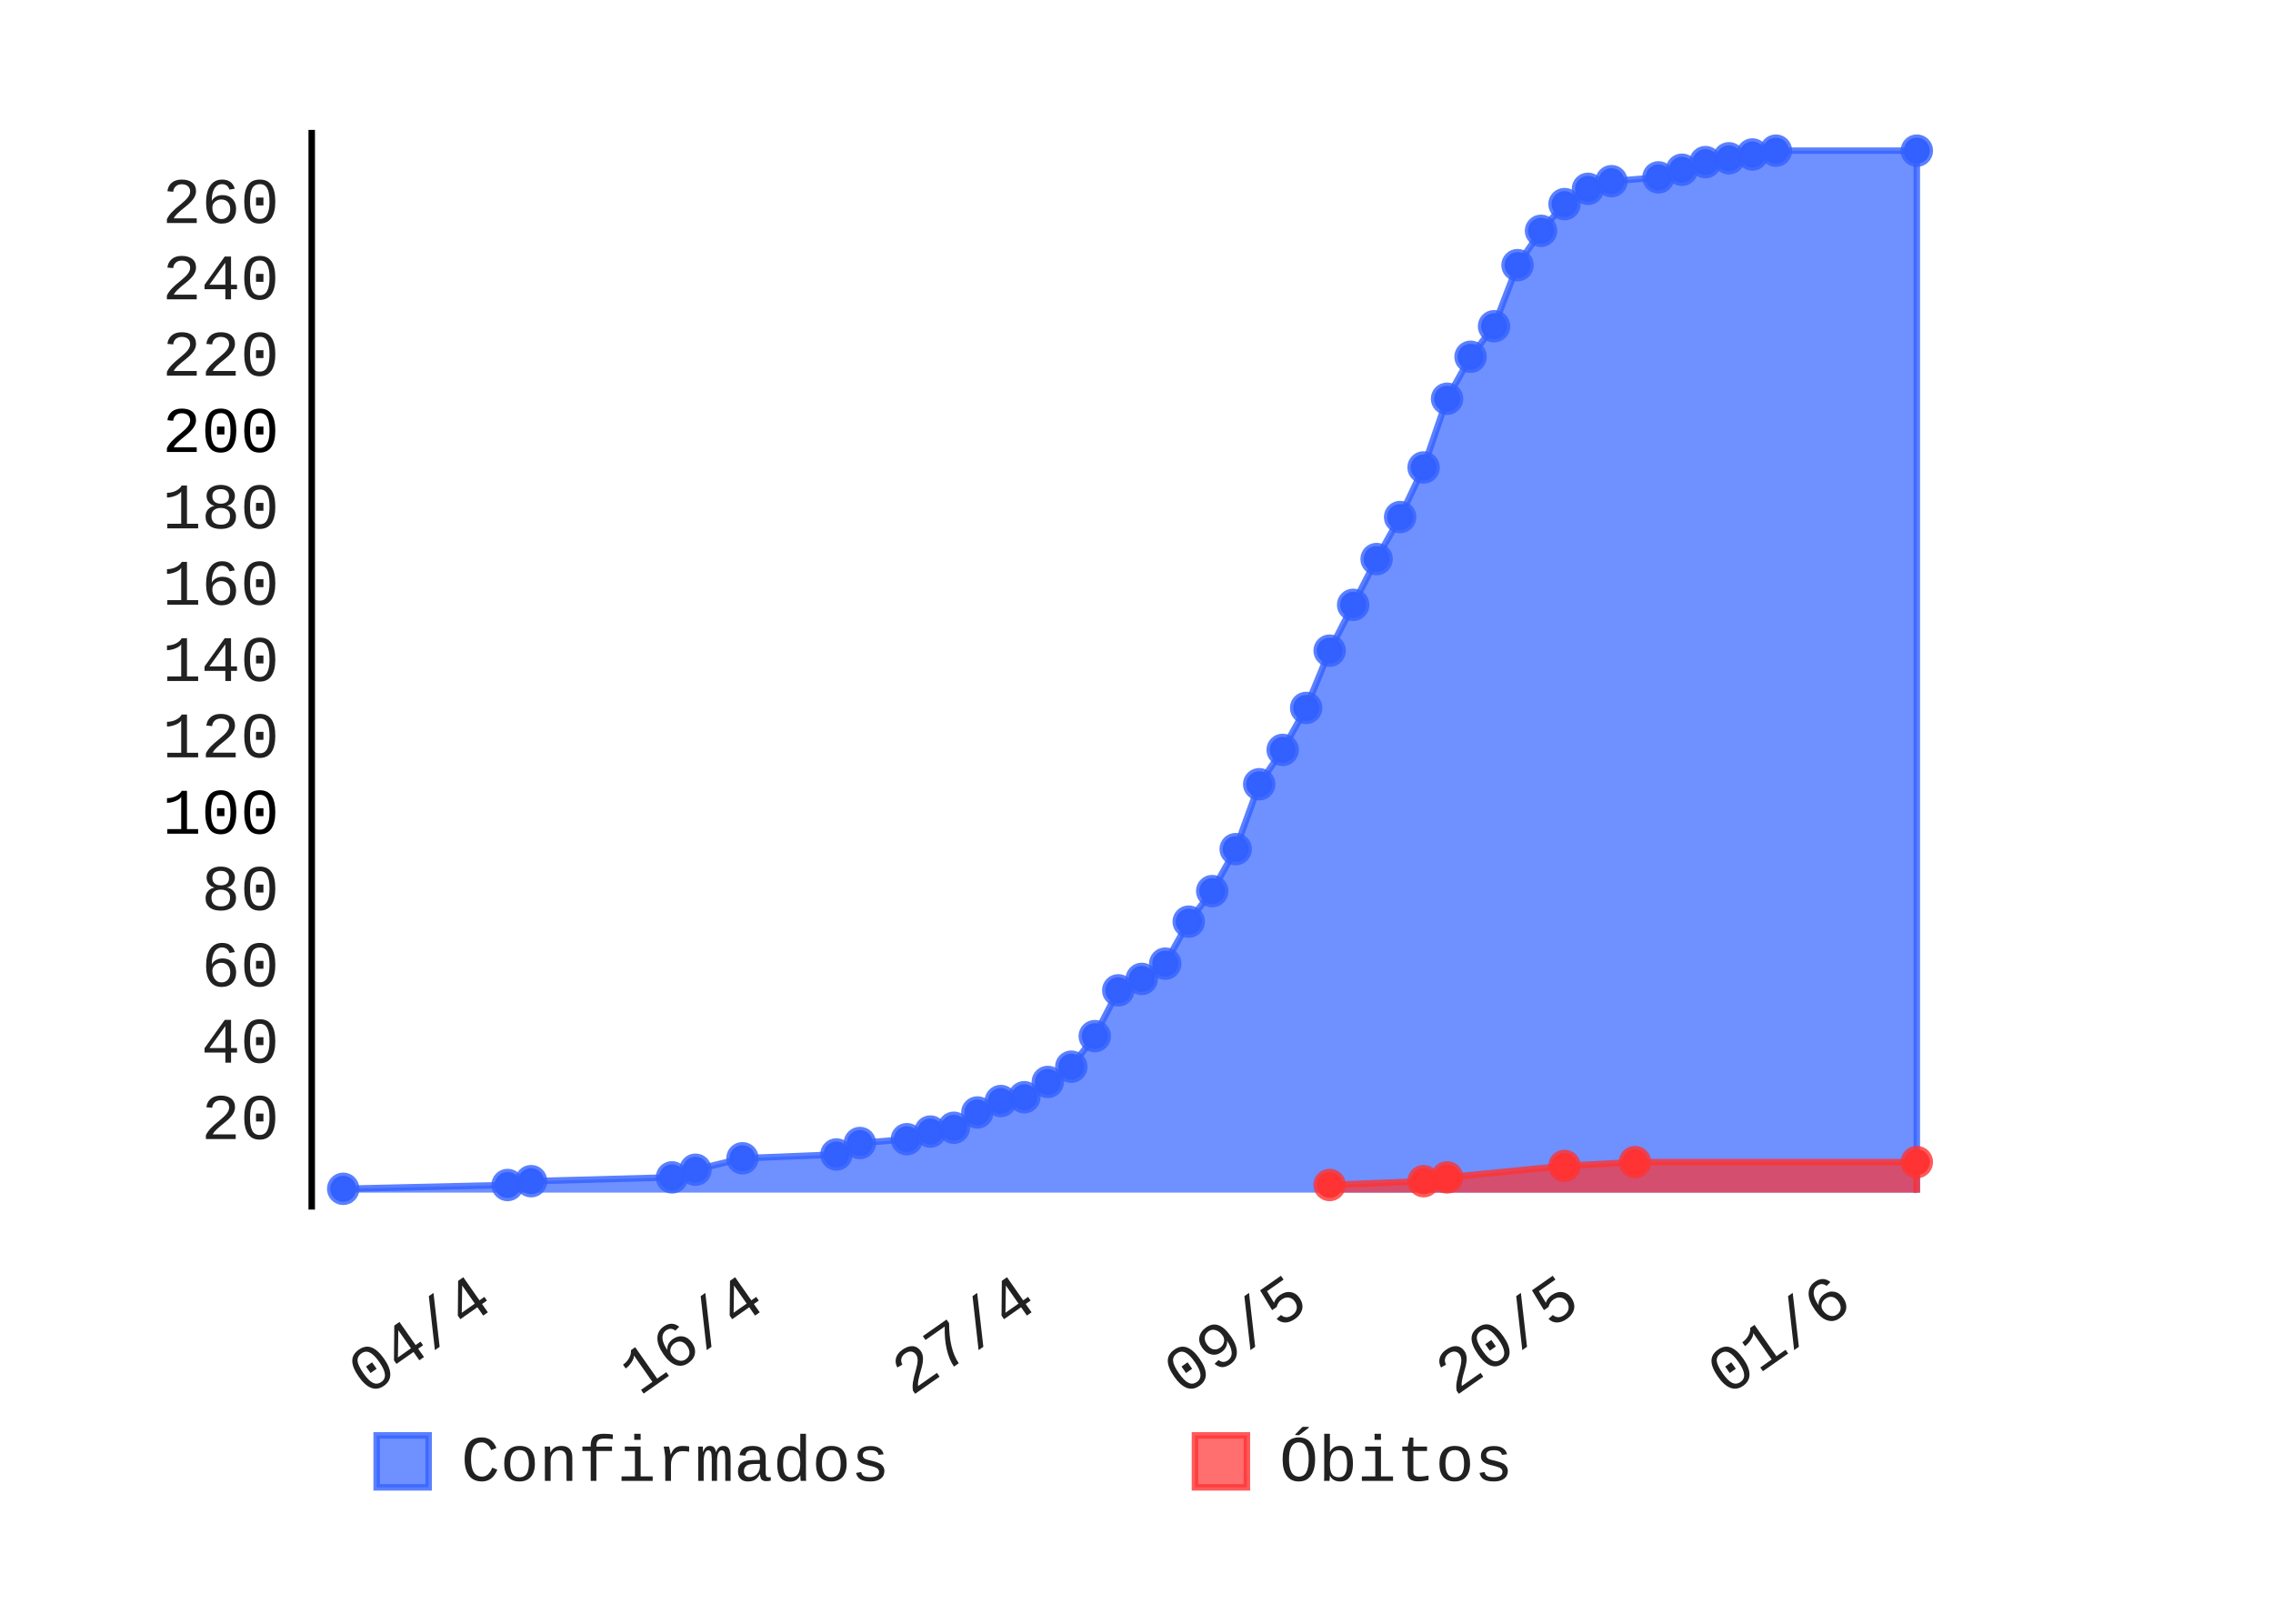
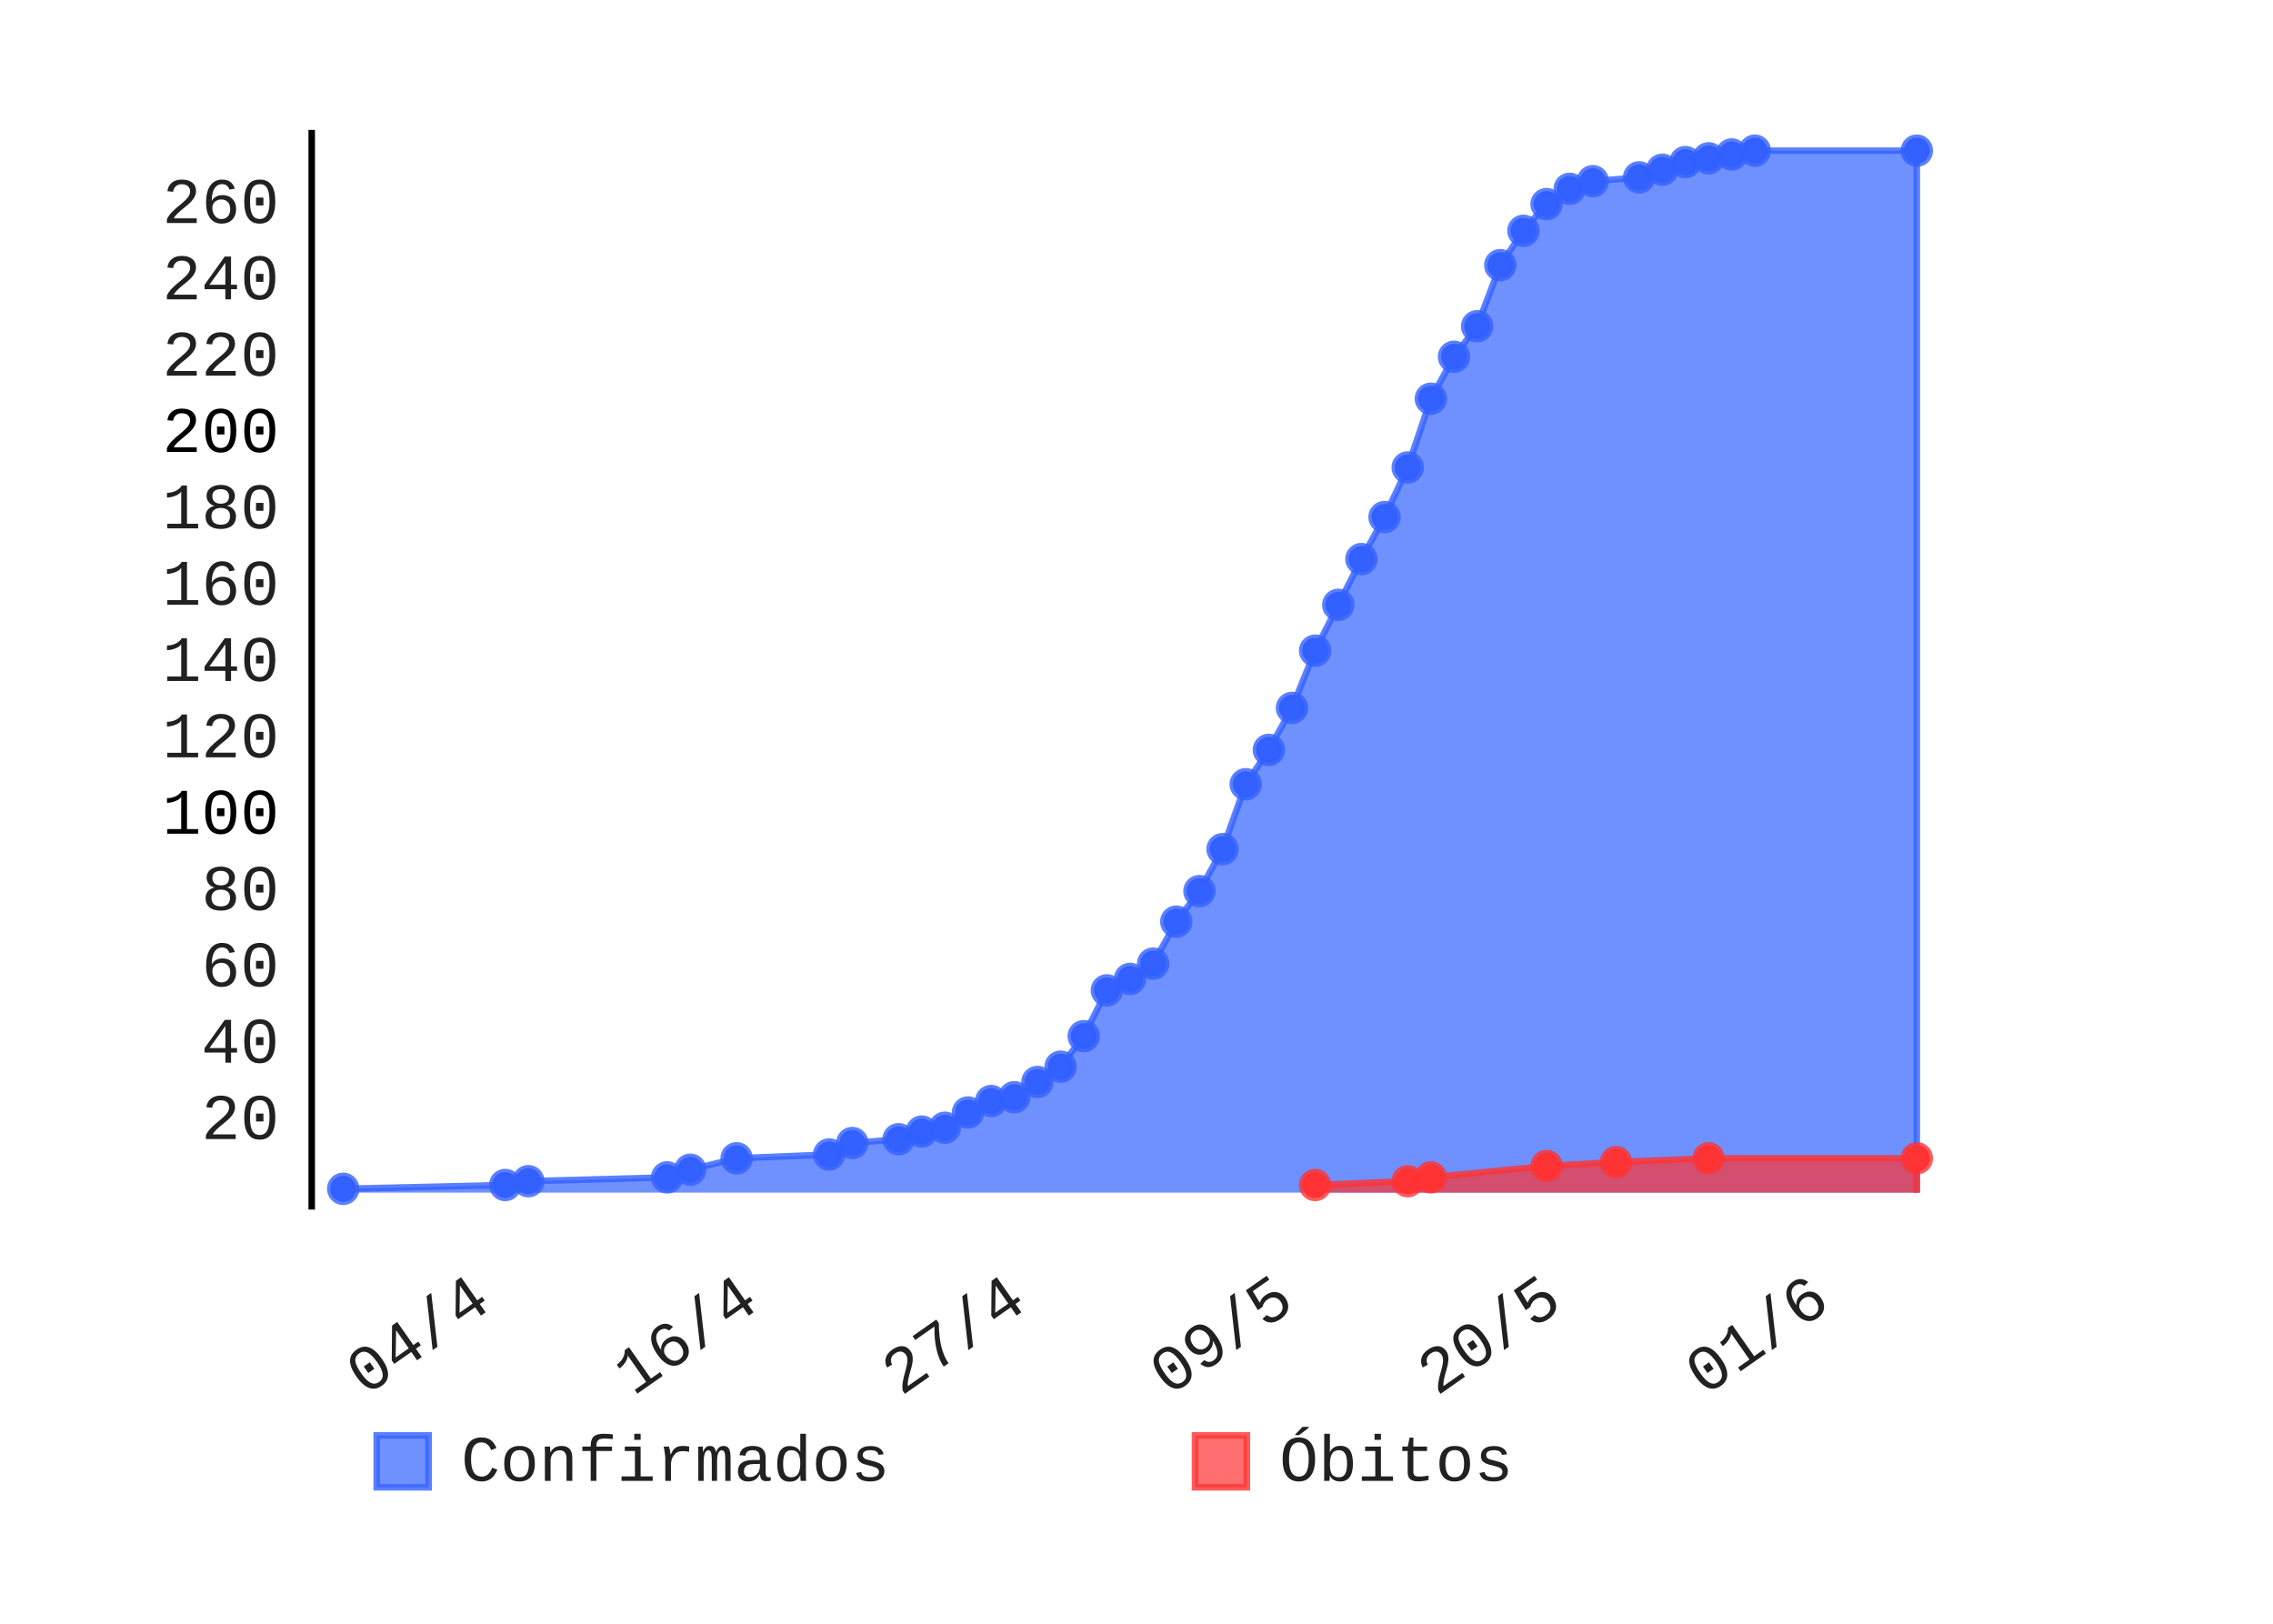
- <svg xmlns="http://www.w3.org/2000/svg" class="pygal-chart" height="250" id="chart-b1550296-c2fa-4545-aa51-1d33e940a2fe" viewBox="0 0 350 250" width="350">
+ <svg xmlns="http://www.w3.org/2000/svg" class="pygal-chart" height="250" id="chart-378e0bf4-0500-4e8b-9b63-69d2a71eb9f8" viewBox="0 0 350 250" width="350">
  <defs>
-     <style type="text/css">#chart-b1550296-c2fa-4545-aa51-1d33e940a2fe{-webkit-user-select:none;-webkit-font-smoothing:antialiased;font-family:Consolas,"Liberation Mono",Menlo,Courier,monospace}#chart-b1550296-c2fa-4545-aa51-1d33e940a2fe .title{font-family:Consolas,"Liberation Mono",Menlo,Courier,monospace;font-size:8px}#chart-b1550296-c2fa-4545-aa51-1d33e940a2fe .legends .legend text{font-family:Consolas,"Liberation Mono",Menlo,Courier,monospace;font-size:10px}#chart-b1550296-c2fa-4545-aa51-1d33e940a2fe .axis text{font-family:Consolas,"Liberation Mono",Menlo,Courier,monospace;font-size:10px}#chart-b1550296-c2fa-4545-aa51-1d33e940a2fe .axis text.major{font-family:Consolas,"Liberation Mono",Menlo,Courier,monospace;font-size:10px}#chart-b1550296-c2fa-4545-aa51-1d33e940a2fe .text-overlay text.value{font-family:Consolas,"Liberation Mono",Menlo,Courier,monospace;font-size:16px}#chart-b1550296-c2fa-4545-aa51-1d33e940a2fe .text-overlay text.label{font-family:Consolas,"Liberation Mono",Menlo,Courier,monospace;font-size:10px}#chart-b1550296-c2fa-4545-aa51-1d33e940a2fe .tooltip{font-family:Consolas,"Liberation Mono",Menlo,Courier,monospace;font-size:12px}#chart-b1550296-c2fa-4545-aa51-1d33e940a2fe text.no_data{font-family:Consolas,"Liberation Mono",Menlo,Courier,monospace;font-size:64px}
- #chart-b1550296-c2fa-4545-aa51-1d33e940a2fe{background-color:transparent}#chart-b1550296-c2fa-4545-aa51-1d33e940a2fe path,#chart-b1550296-c2fa-4545-aa51-1d33e940a2fe line,#chart-b1550296-c2fa-4545-aa51-1d33e940a2fe rect,#chart-b1550296-c2fa-4545-aa51-1d33e940a2fe circle{-webkit-transition:150ms;-moz-transition:150ms;transition:150ms}#chart-b1550296-c2fa-4545-aa51-1d33e940a2fe .graph &gt; .background{fill:transparent}#chart-b1550296-c2fa-4545-aa51-1d33e940a2fe .plot &gt; .background{fill:rgba(255,255,255,1)}#chart-b1550296-c2fa-4545-aa51-1d33e940a2fe .graph{fill:rgba(0,0,0,.87)}#chart-b1550296-c2fa-4545-aa51-1d33e940a2fe text.no_data{fill:rgba(0,0,0,1)}#chart-b1550296-c2fa-4545-aa51-1d33e940a2fe .title{fill:rgba(0,0,0,1)}#chart-b1550296-c2fa-4545-aa51-1d33e940a2fe .legends .legend text{fill:rgba(0,0,0,.87)}#chart-b1550296-c2fa-4545-aa51-1d33e940a2fe .legends .legend:hover text{fill:rgba(0,0,0,1)}#chart-b1550296-c2fa-4545-aa51-1d33e940a2fe .axis .line{stroke:rgba(0,0,0,1)}#chart-b1550296-c2fa-4545-aa51-1d33e940a2fe .axis .guide.line{stroke:rgba(0,0,0,.54)}#chart-b1550296-c2fa-4545-aa51-1d33e940a2fe .axis .major.line{stroke:rgba(0,0,0,.87)}#chart-b1550296-c2fa-4545-aa51-1d33e940a2fe .axis text.major{fill:rgba(0,0,0,1)}#chart-b1550296-c2fa-4545-aa51-1d33e940a2fe .axis.y .guides:hover .guide.line,#chart-b1550296-c2fa-4545-aa51-1d33e940a2fe .line-graph .axis.x .guides:hover .guide.line,#chart-b1550296-c2fa-4545-aa51-1d33e940a2fe .stackedline-graph .axis.x .guides:hover .guide.line,#chart-b1550296-c2fa-4545-aa51-1d33e940a2fe .xy-graph .axis.x .guides:hover .guide.line{stroke:rgba(0,0,0,1)}#chart-b1550296-c2fa-4545-aa51-1d33e940a2fe .axis .guides:hover text{fill:rgba(0,0,0,1)}#chart-b1550296-c2fa-4545-aa51-1d33e940a2fe .reactive{fill-opacity:.7;stroke-opacity:.8}#chart-b1550296-c2fa-4545-aa51-1d33e940a2fe .ci{stroke:rgba(0,0,0,.87)}#chart-b1550296-c2fa-4545-aa51-1d33e940a2fe .reactive.active,#chart-b1550296-c2fa-4545-aa51-1d33e940a2fe .active .reactive{fill-opacity:.8;stroke-opacity:.9;stroke-width:4}#chart-b1550296-c2fa-4545-aa51-1d33e940a2fe .ci .reactive.active{stroke-width:1.5}#chart-b1550296-c2fa-4545-aa51-1d33e940a2fe .series text{fill:rgba(0,0,0,1)}#chart-b1550296-c2fa-4545-aa51-1d33e940a2fe .tooltip rect{fill:rgba(255,255,255,1);stroke:rgba(0,0,0,1);-webkit-transition:opacity 150ms;-moz-transition:opacity 150ms;transition:opacity 150ms}#chart-b1550296-c2fa-4545-aa51-1d33e940a2fe .tooltip .label{fill:rgba(0,0,0,.87)}#chart-b1550296-c2fa-4545-aa51-1d33e940a2fe .tooltip .label{fill:rgba(0,0,0,.87)}#chart-b1550296-c2fa-4545-aa51-1d33e940a2fe .tooltip .legend{font-size:.8em;fill:rgba(0,0,0,.54)}#chart-b1550296-c2fa-4545-aa51-1d33e940a2fe .tooltip .x_label{font-size:.6em;fill:rgba(0,0,0,1)}#chart-b1550296-c2fa-4545-aa51-1d33e940a2fe .tooltip .xlink{font-size:.5em;text-decoration:underline}#chart-b1550296-c2fa-4545-aa51-1d33e940a2fe .tooltip .value{font-size:1.5em}#chart-b1550296-c2fa-4545-aa51-1d33e940a2fe .bound{font-size:.5em}#chart-b1550296-c2fa-4545-aa51-1d33e940a2fe .max-value{font-size:.75em;fill:rgba(0,0,0,.54)}#chart-b1550296-c2fa-4545-aa51-1d33e940a2fe .map-element{fill:rgba(255,255,255,1);stroke:rgba(0,0,0,.54) !important}#chart-b1550296-c2fa-4545-aa51-1d33e940a2fe .map-element .reactive{fill-opacity:inherit;stroke-opacity:inherit}#chart-b1550296-c2fa-4545-aa51-1d33e940a2fe .color-0,#chart-b1550296-c2fa-4545-aa51-1d33e940a2fe .color-0 a:visited{stroke:#3361FF;fill:#3361FF}#chart-b1550296-c2fa-4545-aa51-1d33e940a2fe .color-1,#chart-b1550296-c2fa-4545-aa51-1d33e940a2fe .color-1 a:visited{stroke:#FF3333;fill:#FF3333}#chart-b1550296-c2fa-4545-aa51-1d33e940a2fe .text-overlay .color-0 text{fill:black}#chart-b1550296-c2fa-4545-aa51-1d33e940a2fe .text-overlay .color-1 text{fill:black}
- #chart-b1550296-c2fa-4545-aa51-1d33e940a2fe text.no_data{text-anchor:middle}#chart-b1550296-c2fa-4545-aa51-1d33e940a2fe .guide.line{fill:none}#chart-b1550296-c2fa-4545-aa51-1d33e940a2fe .centered{text-anchor:middle}#chart-b1550296-c2fa-4545-aa51-1d33e940a2fe .title{text-anchor:middle}#chart-b1550296-c2fa-4545-aa51-1d33e940a2fe .legends .legend text{fill-opacity:1}#chart-b1550296-c2fa-4545-aa51-1d33e940a2fe .axis.x text{text-anchor:middle}#chart-b1550296-c2fa-4545-aa51-1d33e940a2fe .axis.x:not(.web) text[transform]{text-anchor:start}#chart-b1550296-c2fa-4545-aa51-1d33e940a2fe .axis.x:not(.web) text[transform].backwards{text-anchor:end}#chart-b1550296-c2fa-4545-aa51-1d33e940a2fe .axis.y text{text-anchor:end}#chart-b1550296-c2fa-4545-aa51-1d33e940a2fe .axis.y text[transform].backwards{text-anchor:start}#chart-b1550296-c2fa-4545-aa51-1d33e940a2fe .axis.y2 text{text-anchor:start}#chart-b1550296-c2fa-4545-aa51-1d33e940a2fe .axis.y2 text[transform].backwards{text-anchor:end}#chart-b1550296-c2fa-4545-aa51-1d33e940a2fe .axis .guide.line{stroke-dasharray:4,4}#chart-b1550296-c2fa-4545-aa51-1d33e940a2fe .axis .major.guide.line{stroke-dasharray:6,6}#chart-b1550296-c2fa-4545-aa51-1d33e940a2fe .horizontal .axis.y .guide.line,#chart-b1550296-c2fa-4545-aa51-1d33e940a2fe .horizontal .axis.y2 .guide.line,#chart-b1550296-c2fa-4545-aa51-1d33e940a2fe .vertical .axis.x .guide.line{opacity:0}#chart-b1550296-c2fa-4545-aa51-1d33e940a2fe .horizontal .axis.always_show .guide.line,#chart-b1550296-c2fa-4545-aa51-1d33e940a2fe .vertical .axis.always_show .guide.line{opacity:1 !important}#chart-b1550296-c2fa-4545-aa51-1d33e940a2fe .axis.y .guides:hover .guide.line,#chart-b1550296-c2fa-4545-aa51-1d33e940a2fe .axis.y2 .guides:hover .guide.line,#chart-b1550296-c2fa-4545-aa51-1d33e940a2fe .axis.x .guides:hover .guide.line{opacity:1}#chart-b1550296-c2fa-4545-aa51-1d33e940a2fe .axis .guides:hover text{opacity:1}#chart-b1550296-c2fa-4545-aa51-1d33e940a2fe .nofill{fill:none}#chart-b1550296-c2fa-4545-aa51-1d33e940a2fe .subtle-fill{fill-opacity:.2}#chart-b1550296-c2fa-4545-aa51-1d33e940a2fe .dot{stroke-width:1px;fill-opacity:1}#chart-b1550296-c2fa-4545-aa51-1d33e940a2fe .dot.active{stroke-width:5px}#chart-b1550296-c2fa-4545-aa51-1d33e940a2fe .dot.negative{fill:transparent}#chart-b1550296-c2fa-4545-aa51-1d33e940a2fe text,#chart-b1550296-c2fa-4545-aa51-1d33e940a2fe tspan{stroke:none !important}#chart-b1550296-c2fa-4545-aa51-1d33e940a2fe .series text.active{opacity:1}#chart-b1550296-c2fa-4545-aa51-1d33e940a2fe .tooltip rect{fill-opacity:.95;stroke-width:.5}#chart-b1550296-c2fa-4545-aa51-1d33e940a2fe .tooltip text{fill-opacity:1}#chart-b1550296-c2fa-4545-aa51-1d33e940a2fe .showable{visibility:hidden}#chart-b1550296-c2fa-4545-aa51-1d33e940a2fe .showable.shown{visibility:visible}#chart-b1550296-c2fa-4545-aa51-1d33e940a2fe .gauge-background{fill:rgba(229,229,229,1);stroke:none}#chart-b1550296-c2fa-4545-aa51-1d33e940a2fe .bg-lines{stroke:transparent;stroke-width:2px}</style>
+     <style type="text/css">#chart-378e0bf4-0500-4e8b-9b63-69d2a71eb9f8{-webkit-user-select:none;-webkit-font-smoothing:antialiased;font-family:Consolas,"Liberation Mono",Menlo,Courier,monospace}#chart-378e0bf4-0500-4e8b-9b63-69d2a71eb9f8 .title{font-family:Consolas,"Liberation Mono",Menlo,Courier,monospace;font-size:8px}#chart-378e0bf4-0500-4e8b-9b63-69d2a71eb9f8 .legends .legend text{font-family:Consolas,"Liberation Mono",Menlo,Courier,monospace;font-size:10px}#chart-378e0bf4-0500-4e8b-9b63-69d2a71eb9f8 .axis text{font-family:Consolas,"Liberation Mono",Menlo,Courier,monospace;font-size:10px}#chart-378e0bf4-0500-4e8b-9b63-69d2a71eb9f8 .axis text.major{font-family:Consolas,"Liberation Mono",Menlo,Courier,monospace;font-size:10px}#chart-378e0bf4-0500-4e8b-9b63-69d2a71eb9f8 .text-overlay text.value{font-family:Consolas,"Liberation Mono",Menlo,Courier,monospace;font-size:16px}#chart-378e0bf4-0500-4e8b-9b63-69d2a71eb9f8 .text-overlay text.label{font-family:Consolas,"Liberation Mono",Menlo,Courier,monospace;font-size:10px}#chart-378e0bf4-0500-4e8b-9b63-69d2a71eb9f8 .tooltip{font-family:Consolas,"Liberation Mono",Menlo,Courier,monospace;font-size:12px}#chart-378e0bf4-0500-4e8b-9b63-69d2a71eb9f8 text.no_data{font-family:Consolas,"Liberation Mono",Menlo,Courier,monospace;font-size:64px}
+ #chart-378e0bf4-0500-4e8b-9b63-69d2a71eb9f8{background-color:transparent}#chart-378e0bf4-0500-4e8b-9b63-69d2a71eb9f8 path,#chart-378e0bf4-0500-4e8b-9b63-69d2a71eb9f8 line,#chart-378e0bf4-0500-4e8b-9b63-69d2a71eb9f8 rect,#chart-378e0bf4-0500-4e8b-9b63-69d2a71eb9f8 circle{-webkit-transition:150ms;-moz-transition:150ms;transition:150ms}#chart-378e0bf4-0500-4e8b-9b63-69d2a71eb9f8 .graph &gt; .background{fill:transparent}#chart-378e0bf4-0500-4e8b-9b63-69d2a71eb9f8 .plot &gt; .background{fill:rgba(255,255,255,1)}#chart-378e0bf4-0500-4e8b-9b63-69d2a71eb9f8 .graph{fill:rgba(0,0,0,.87)}#chart-378e0bf4-0500-4e8b-9b63-69d2a71eb9f8 text.no_data{fill:rgba(0,0,0,1)}#chart-378e0bf4-0500-4e8b-9b63-69d2a71eb9f8 .title{fill:rgba(0,0,0,1)}#chart-378e0bf4-0500-4e8b-9b63-69d2a71eb9f8 .legends .legend text{fill:rgba(0,0,0,.87)}#chart-378e0bf4-0500-4e8b-9b63-69d2a71eb9f8 .legends .legend:hover text{fill:rgba(0,0,0,1)}#chart-378e0bf4-0500-4e8b-9b63-69d2a71eb9f8 .axis .line{stroke:rgba(0,0,0,1)}#chart-378e0bf4-0500-4e8b-9b63-69d2a71eb9f8 .axis .guide.line{stroke:rgba(0,0,0,.54)}#chart-378e0bf4-0500-4e8b-9b63-69d2a71eb9f8 .axis .major.line{stroke:rgba(0,0,0,.87)}#chart-378e0bf4-0500-4e8b-9b63-69d2a71eb9f8 .axis text.major{fill:rgba(0,0,0,1)}#chart-378e0bf4-0500-4e8b-9b63-69d2a71eb9f8 .axis.y .guides:hover .guide.line,#chart-378e0bf4-0500-4e8b-9b63-69d2a71eb9f8 .line-graph .axis.x .guides:hover .guide.line,#chart-378e0bf4-0500-4e8b-9b63-69d2a71eb9f8 .stackedline-graph .axis.x .guides:hover .guide.line,#chart-378e0bf4-0500-4e8b-9b63-69d2a71eb9f8 .xy-graph .axis.x .guides:hover .guide.line{stroke:rgba(0,0,0,1)}#chart-378e0bf4-0500-4e8b-9b63-69d2a71eb9f8 .axis .guides:hover text{fill:rgba(0,0,0,1)}#chart-378e0bf4-0500-4e8b-9b63-69d2a71eb9f8 .reactive{fill-opacity:.7;stroke-opacity:.8}#chart-378e0bf4-0500-4e8b-9b63-69d2a71eb9f8 .ci{stroke:rgba(0,0,0,.87)}#chart-378e0bf4-0500-4e8b-9b63-69d2a71eb9f8 .reactive.active,#chart-378e0bf4-0500-4e8b-9b63-69d2a71eb9f8 .active .reactive{fill-opacity:.8;stroke-opacity:.9;stroke-width:4}#chart-378e0bf4-0500-4e8b-9b63-69d2a71eb9f8 .ci .reactive.active{stroke-width:1.5}#chart-378e0bf4-0500-4e8b-9b63-69d2a71eb9f8 .series text{fill:rgba(0,0,0,1)}#chart-378e0bf4-0500-4e8b-9b63-69d2a71eb9f8 .tooltip rect{fill:rgba(255,255,255,1);stroke:rgba(0,0,0,1);-webkit-transition:opacity 150ms;-moz-transition:opacity 150ms;transition:opacity 150ms}#chart-378e0bf4-0500-4e8b-9b63-69d2a71eb9f8 .tooltip .label{fill:rgba(0,0,0,.87)}#chart-378e0bf4-0500-4e8b-9b63-69d2a71eb9f8 .tooltip .label{fill:rgba(0,0,0,.87)}#chart-378e0bf4-0500-4e8b-9b63-69d2a71eb9f8 .tooltip .legend{font-size:.8em;fill:rgba(0,0,0,.54)}#chart-378e0bf4-0500-4e8b-9b63-69d2a71eb9f8 .tooltip .x_label{font-size:.6em;fill:rgba(0,0,0,1)}#chart-378e0bf4-0500-4e8b-9b63-69d2a71eb9f8 .tooltip .xlink{font-size:.5em;text-decoration:underline}#chart-378e0bf4-0500-4e8b-9b63-69d2a71eb9f8 .tooltip .value{font-size:1.5em}#chart-378e0bf4-0500-4e8b-9b63-69d2a71eb9f8 .bound{font-size:.5em}#chart-378e0bf4-0500-4e8b-9b63-69d2a71eb9f8 .max-value{font-size:.75em;fill:rgba(0,0,0,.54)}#chart-378e0bf4-0500-4e8b-9b63-69d2a71eb9f8 .map-element{fill:rgba(255,255,255,1);stroke:rgba(0,0,0,.54) !important}#chart-378e0bf4-0500-4e8b-9b63-69d2a71eb9f8 .map-element .reactive{fill-opacity:inherit;stroke-opacity:inherit}#chart-378e0bf4-0500-4e8b-9b63-69d2a71eb9f8 .color-0,#chart-378e0bf4-0500-4e8b-9b63-69d2a71eb9f8 .color-0 a:visited{stroke:#3361FF;fill:#3361FF}#chart-378e0bf4-0500-4e8b-9b63-69d2a71eb9f8 .color-1,#chart-378e0bf4-0500-4e8b-9b63-69d2a71eb9f8 .color-1 a:visited{stroke:#FF3333;fill:#FF3333}#chart-378e0bf4-0500-4e8b-9b63-69d2a71eb9f8 .text-overlay .color-0 text{fill:black}#chart-378e0bf4-0500-4e8b-9b63-69d2a71eb9f8 .text-overlay .color-1 text{fill:black}
+ #chart-378e0bf4-0500-4e8b-9b63-69d2a71eb9f8 text.no_data{text-anchor:middle}#chart-378e0bf4-0500-4e8b-9b63-69d2a71eb9f8 .guide.line{fill:none}#chart-378e0bf4-0500-4e8b-9b63-69d2a71eb9f8 .centered{text-anchor:middle}#chart-378e0bf4-0500-4e8b-9b63-69d2a71eb9f8 .title{text-anchor:middle}#chart-378e0bf4-0500-4e8b-9b63-69d2a71eb9f8 .legends .legend text{fill-opacity:1}#chart-378e0bf4-0500-4e8b-9b63-69d2a71eb9f8 .axis.x text{text-anchor:middle}#chart-378e0bf4-0500-4e8b-9b63-69d2a71eb9f8 .axis.x:not(.web) text[transform]{text-anchor:start}#chart-378e0bf4-0500-4e8b-9b63-69d2a71eb9f8 .axis.x:not(.web) text[transform].backwards{text-anchor:end}#chart-378e0bf4-0500-4e8b-9b63-69d2a71eb9f8 .axis.y text{text-anchor:end}#chart-378e0bf4-0500-4e8b-9b63-69d2a71eb9f8 .axis.y text[transform].backwards{text-anchor:start}#chart-378e0bf4-0500-4e8b-9b63-69d2a71eb9f8 .axis.y2 text{text-anchor:start}#chart-378e0bf4-0500-4e8b-9b63-69d2a71eb9f8 .axis.y2 text[transform].backwards{text-anchor:end}#chart-378e0bf4-0500-4e8b-9b63-69d2a71eb9f8 .axis .guide.line{stroke-dasharray:4,4}#chart-378e0bf4-0500-4e8b-9b63-69d2a71eb9f8 .axis .major.guide.line{stroke-dasharray:6,6}#chart-378e0bf4-0500-4e8b-9b63-69d2a71eb9f8 .horizontal .axis.y .guide.line,#chart-378e0bf4-0500-4e8b-9b63-69d2a71eb9f8 .horizontal .axis.y2 .guide.line,#chart-378e0bf4-0500-4e8b-9b63-69d2a71eb9f8 .vertical .axis.x .guide.line{opacity:0}#chart-378e0bf4-0500-4e8b-9b63-69d2a71eb9f8 .horizontal .axis.always_show .guide.line,#chart-378e0bf4-0500-4e8b-9b63-69d2a71eb9f8 .vertical .axis.always_show .guide.line{opacity:1 !important}#chart-378e0bf4-0500-4e8b-9b63-69d2a71eb9f8 .axis.y .guides:hover .guide.line,#chart-378e0bf4-0500-4e8b-9b63-69d2a71eb9f8 .axis.y2 .guides:hover .guide.line,#chart-378e0bf4-0500-4e8b-9b63-69d2a71eb9f8 .axis.x .guides:hover .guide.line{opacity:1}#chart-378e0bf4-0500-4e8b-9b63-69d2a71eb9f8 .axis .guides:hover text{opacity:1}#chart-378e0bf4-0500-4e8b-9b63-69d2a71eb9f8 .nofill{fill:none}#chart-378e0bf4-0500-4e8b-9b63-69d2a71eb9f8 .subtle-fill{fill-opacity:.2}#chart-378e0bf4-0500-4e8b-9b63-69d2a71eb9f8 .dot{stroke-width:1px;fill-opacity:1}#chart-378e0bf4-0500-4e8b-9b63-69d2a71eb9f8 .dot.active{stroke-width:5px}#chart-378e0bf4-0500-4e8b-9b63-69d2a71eb9f8 .dot.negative{fill:transparent}#chart-378e0bf4-0500-4e8b-9b63-69d2a71eb9f8 text,#chart-378e0bf4-0500-4e8b-9b63-69d2a71eb9f8 tspan{stroke:none !important}#chart-378e0bf4-0500-4e8b-9b63-69d2a71eb9f8 .series text.active{opacity:1}#chart-378e0bf4-0500-4e8b-9b63-69d2a71eb9f8 .tooltip rect{fill-opacity:.95;stroke-width:.5}#chart-378e0bf4-0500-4e8b-9b63-69d2a71eb9f8 .tooltip text{fill-opacity:1}#chart-378e0bf4-0500-4e8b-9b63-69d2a71eb9f8 .showable{visibility:hidden}#chart-378e0bf4-0500-4e8b-9b63-69d2a71eb9f8 .showable.shown{visibility:visible}#chart-378e0bf4-0500-4e8b-9b63-69d2a71eb9f8 .gauge-background{fill:rgba(229,229,229,1);stroke:none}#chart-378e0bf4-0500-4e8b-9b63-69d2a71eb9f8 .bg-lines{stroke:transparent;stroke-width:2px}</style>
  </defs>
  <g class="graph datetimeline-graph vertical">
    <rect class="background" height="250" width="350" x="0" y="0" />
    <g class="plot" transform="translate(48, 20)">
      <rect class="background" height="166.234" width="252.0" x="0" y="0" />
      <g class="axis y">
        <g class="guides">
          <text class="" x="-5" y="155.372">20</text>
        </g>
        <g class="guides">
          <text class="" x="-5" y="143.619">40</text>
        </g>
        <g class="guides">
          <text class="" x="-5" y="131.866">60</text>
        </g>
        <g class="guides">
          <text class="" x="-5" y="120.113">80</text>
        </g>
        <g class="guides">
          <text class="major" x="-5" y="108.36">100</text>
        </g>
        <g class="guides">
          <text class="" x="-5" y="96.607">120</text>
        </g>
        <g class="guides">
          <text class="" x="-5" y="84.854">140</text>
        </g>
        <g class="guides">
          <text class="" x="-5" y="73.101">160</text>
        </g>
        <g class="guides">
          <text class="" x="-5" y="61.348">180</text>
        </g>
        <g class="guides">
          <text class="major" x="-5" y="49.595">200</text>
        </g>
        <g class="guides">
          <text class="" x="-5" y="37.842">220</text>
        </g>
        <g class="guides">
          <text class="" x="-5" y="26.089">240</text>
        </g>
        <g class="guides">
          <text class="" x="-5" y="14.336">260</text>
        </g>
      </g>
      <g class="axis x">
        <path class="line" d="M0 0 v166.234" />
        <g class="guides">
-           <path class="guide line" d="M28.287 0 v166.234" />
-           <text class="backwards" transform="rotate(325 28.28664 181.2342)" x="28.287" y="181.234">04/4</text>
-         </g>
-         <g class="guides">
-           <path class="guide line" d="M70.145 0 v166.234" />
-           <text class="backwards" transform="rotate(325 70.14466 181.2342)" x="70.145" y="181.234">16/4</text>
-         </g>
-         <g class="guides">
-           <path class="guide line" d="M112.003 0 v166.234" />
-           <text class="backwards" transform="rotate(325 112.0027 181.2342)" x="112.003" y="181.234">27/4</text>
-         </g>
-         <g class="guides">
-           <path class="guide line" d="M153.861 0 v166.234" />
-           <text class="backwards" transform="rotate(325 153.8607 181.2342)" x="153.861" y="181.234">09/5</text>
-         </g>
-         <g class="guides">
-           <path class="guide line" d="M195.719 0 v166.234" />
-           <text class="backwards" transform="rotate(325 195.7187 181.2342)" x="195.719" y="181.234">20/5</text>
-         </g>
-         <g class="guides">
-           <path class="guide line" d="M237.577 0 v166.234" />
-           <text class="backwards" transform="rotate(325 237.5767 181.2342)" x="237.577" y="181.234">01/6</text>
+           <path class="guide line" d="M27.942 0 v166.234" />
+           <text class="backwards" transform="rotate(325 27.94193 181.2342)" x="27.942" y="181.234">04/4</text>
+         </g>
+         <g class="guides">
+           <path class="guide line" d="M69.184 0 v166.234" />
+           <text class="backwards" transform="rotate(325 69.18439 181.2342)" x="69.184" y="181.234">16/4</text>
+         </g>
+         <g class="guides">
+           <path class="guide line" d="M110.427 0 v166.234" />
+           <text class="backwards" transform="rotate(325 110.4268 181.2342)" x="110.427" y="181.234">27/4</text>
+         </g>
+         <g class="guides">
+           <path class="guide line" d="M151.669 0 v166.234" />
+           <text class="backwards" transform="rotate(325 151.6693 181.2342)" x="151.669" y="181.234">09/5</text>
+         </g>
+         <g class="guides">
+           <path class="guide line" d="M192.912 0 v166.234" />
+           <text class="backwards" transform="rotate(325 192.9118 181.2342)" x="192.912" y="181.234">20/5</text>
+         </g>
+         <g class="guides">
+           <path class="guide line" d="M234.154 0 v166.234" />
+           <text class="backwards" transform="rotate(325 234.1542 181.2342)" x="234.154" y="181.234">01/6</text>
        </g>
      </g>
      <g class="series serie-0 color-0">
-         <path class="line reactive" d="M4.846 163.625 L4.846 163.037 30.162 162.45 33.778 161.862 55.478 161.274 59.094 160.099 66.327 158.336 80.793 157.749 84.41 155.986 91.643 155.398 95.259 154.223 98.876 153.635 102.493 151.284 106.109 149.521 109.726 148.934 113.342 146.583 116.959 144.233 120.575 139.531 124.192 132.48 127.808 130.717 131.425 128.366 135.041 121.902 138.658 117.201 142.274 110.737 145.891 100.747 149.507 95.458 153.124 88.994 156.741 80.179 160.357 73.127 163.974 66.075 167.59 59.611 171.207 51.972 174.823 41.394 178.44 34.93 182.056 30.229 185.673 20.826 189.289 15.537 192.906 11.424 196.522 9.073 200.139 7.898 207.372 7.31 210.989 6.135 214.605 4.96 218.222 4.372 221.838 3.784 225.455 3.197 247.154 3.197 247.154 163.625" />
+         <path class="line reactive" d="M4.846 163.625 L4.846 163.037 29.79 162.45 33.353 161.862 54.733 161.274 58.296 160.099 65.423 158.336 79.676 157.749 83.24 155.986 90.367 155.398 93.93 154.223 97.493 153.635 101.057 151.284 104.62 149.521 108.183 148.934 111.747 146.583 115.31 144.233 118.873 139.531 122.437 132.48 126 130.717 129.563 128.366 133.127 121.902 136.69 117.201 140.253 110.737 143.817 100.747 147.38 95.458 150.943 88.994 154.507 80.179 158.07 73.127 161.633 66.075 165.197 59.611 168.76 51.972 172.324 41.394 175.887 34.93 179.45 30.229 183.014 20.826 186.577 15.537 190.14 11.424 193.704 9.073 197.267 7.898 204.394 7.31 207.957 6.135 211.52 4.96 215.084 4.372 218.647 3.784 222.21 3.197 247.154 3.197 247.154 163.625" />
      </g>
      <g class="series serie-1 color-1">
-         <path class="line reactive" d="M156.741 163.625 L156.741 162.45 171.207 161.862 174.823 161.274 192.906 159.511 203.755 158.924 247.154 158.924 247.154 163.625" />
+         <path class="line reactive" d="M154.507 163.625 L154.507 162.45 168.76 161.862 172.324 161.274 190.14 159.511 200.83 158.924 215.084 158.336 247.154 158.336 247.154 163.625" />
      </g>
    </g>
    <g class="titles" />
    <g class="plot overlay" transform="translate(48, 20)">
      <g class="series serie-0 color-0">
        <g class="dots">
          <circle class="dot reactive tooltip-trigger" cx="4.846" cy="163.037" r="2" />
        </g>
        <g class="dots">
-           <circle class="dot reactive tooltip-trigger" cx="30.162" cy="162.45" r="2" />
-         </g>
-         <g class="dots">
-           <circle class="dot reactive tooltip-trigger" cx="33.778" cy="161.862" r="2" />
-         </g>
-         <g class="dots">
-           <circle class="dot reactive tooltip-trigger" cx="55.478" cy="161.274" r="2" />
-         </g>
-         <g class="dots">
-           <circle class="dot reactive tooltip-trigger" cx="59.094" cy="160.099" r="2" />
-         </g>
-         <g class="dots">
-           <circle class="dot reactive tooltip-trigger" cx="66.327" cy="158.336" r="2" />
-         </g>
-         <g class="dots">
-           <circle class="dot reactive tooltip-trigger" cx="80.793" cy="157.749" r="2" />
-         </g>
-         <g class="dots">
-           <circle class="dot reactive tooltip-trigger" cx="84.41" cy="155.986" r="2" />
-         </g>
-         <g class="dots">
-           <circle class="dot reactive tooltip-trigger" cx="91.643" cy="155.398" r="2" />
-         </g>
-         <g class="dots">
-           <circle class="dot reactive tooltip-trigger" cx="95.259" cy="154.223" r="2" />
-         </g>
-         <g class="dots">
-           <circle class="dot reactive tooltip-trigger" cx="98.876" cy="153.635" r="2" />
-         </g>
-         <g class="dots">
-           <circle class="dot reactive tooltip-trigger" cx="102.493" cy="151.284" r="2" />
-         </g>
-         <g class="dots">
-           <circle class="dot reactive tooltip-trigger" cx="106.109" cy="149.521" r="2" />
-         </g>
-         <g class="dots">
-           <circle class="dot reactive tooltip-trigger" cx="109.726" cy="148.934" r="2" />
-         </g>
-         <g class="dots">
-           <circle class="dot reactive tooltip-trigger" cx="113.342" cy="146.583" r="2" />
-         </g>
-         <g class="dots">
-           <circle class="dot reactive tooltip-trigger" cx="116.959" cy="144.233" r="2" />
-         </g>
-         <g class="dots">
-           <circle class="dot reactive tooltip-trigger" cx="120.575" cy="139.531" r="2" />
-         </g>
-         <g class="dots">
-           <circle class="dot reactive tooltip-trigger" cx="124.192" cy="132.48" r="2" />
-         </g>
-         <g class="dots">
-           <circle class="dot reactive tooltip-trigger" cx="127.808" cy="130.717" r="2" />
-         </g>
-         <g class="dots">
-           <circle class="dot reactive tooltip-trigger" cx="131.425" cy="128.366" r="2" />
-         </g>
-         <g class="dots">
-           <circle class="dot reactive tooltip-trigger" cx="135.041" cy="121.902" r="2" />
-         </g>
-         <g class="dots">
-           <circle class="dot reactive tooltip-trigger" cx="138.658" cy="117.201" r="2" />
-         </g>
-         <g class="dots">
-           <circle class="dot reactive tooltip-trigger" cx="142.274" cy="110.737" r="2" />
-         </g>
-         <g class="dots">
-           <circle class="dot reactive tooltip-trigger" cx="145.891" cy="100.747" r="2" />
-         </g>
-         <g class="dots">
-           <circle class="dot reactive tooltip-trigger" cx="149.507" cy="95.458" r="2" />
-         </g>
-         <g class="dots">
-           <circle class="dot reactive tooltip-trigger" cx="153.124" cy="88.994" r="2" />
-         </g>
-         <g class="dots">
-           <circle class="dot reactive tooltip-trigger" cx="156.741" cy="80.179" r="2" />
-         </g>
-         <g class="dots">
-           <circle class="dot reactive tooltip-trigger" cx="160.357" cy="73.127" r="2" />
-         </g>
-         <g class="dots">
-           <circle class="dot reactive tooltip-trigger" cx="163.974" cy="66.075" r="2" />
-         </g>
-         <g class="dots">
-           <circle class="dot reactive tooltip-trigger" cx="167.59" cy="59.611" r="2" />
-         </g>
-         <g class="dots">
-           <circle class="dot reactive tooltip-trigger" cx="171.207" cy="51.972" r="2" />
-         </g>
-         <g class="dots">
-           <circle class="dot reactive tooltip-trigger" cx="174.823" cy="41.394" r="2" />
-         </g>
-         <g class="dots">
-           <circle class="dot reactive tooltip-trigger" cx="178.44" cy="34.93" r="2" />
-         </g>
-         <g class="dots">
-           <circle class="dot reactive tooltip-trigger" cx="182.056" cy="30.229" r="2" />
-         </g>
-         <g class="dots">
-           <circle class="dot reactive tooltip-trigger" cx="185.673" cy="20.826" r="2" />
-         </g>
-         <g class="dots">
-           <circle class="dot reactive tooltip-trigger" cx="189.289" cy="15.537" r="2" />
-         </g>
-         <g class="dots">
-           <circle class="dot reactive tooltip-trigger" cx="192.906" cy="11.424" r="2" />
-         </g>
-         <g class="dots">
-           <circle class="dot reactive tooltip-trigger" cx="196.522" cy="9.073" r="2" />
-         </g>
-         <g class="dots">
-           <circle class="dot reactive tooltip-trigger" cx="200.139" cy="7.898" r="2" />
-         </g>
-         <g class="dots">
-           <circle class="dot reactive tooltip-trigger" cx="207.372" cy="7.31" r="2" />
-         </g>
-         <g class="dots">
-           <circle class="dot reactive tooltip-trigger" cx="210.989" cy="6.135" r="2" />
-         </g>
-         <g class="dots">
-           <circle class="dot reactive tooltip-trigger" cx="214.605" cy="4.96" r="2" />
-         </g>
-         <g class="dots">
-           <circle class="dot reactive tooltip-trigger" cx="218.222" cy="4.372" r="2" />
-         </g>
-         <g class="dots">
-           <circle class="dot reactive tooltip-trigger" cx="221.838" cy="3.784" r="2" />
-         </g>
-         <g class="dots">
-           <circle class="dot reactive tooltip-trigger" cx="225.455" cy="3.197" r="2" />
+           <circle class="dot reactive tooltip-trigger" cx="29.79" cy="162.45" r="2" />
+         </g>
+         <g class="dots">
+           <circle class="dot reactive tooltip-trigger" cx="33.353" cy="161.862" r="2" />
+         </g>
+         <g class="dots">
+           <circle class="dot reactive tooltip-trigger" cx="54.733" cy="161.274" r="2" />
+         </g>
+         <g class="dots">
+           <circle class="dot reactive tooltip-trigger" cx="58.296" cy="160.099" r="2" />
+         </g>
+         <g class="dots">
+           <circle class="dot reactive tooltip-trigger" cx="65.423" cy="158.336" r="2" />
+         </g>
+         <g class="dots">
+           <circle class="dot reactive tooltip-trigger" cx="79.676" cy="157.749" r="2" />
+         </g>
+         <g class="dots">
+           <circle class="dot reactive tooltip-trigger" cx="83.24" cy="155.986" r="2" />
+         </g>
+         <g class="dots">
+           <circle class="dot reactive tooltip-trigger" cx="90.367" cy="155.398" r="2" />
+         </g>
+         <g class="dots">
+           <circle class="dot reactive tooltip-trigger" cx="93.93" cy="154.223" r="2" />
+         </g>
+         <g class="dots">
+           <circle class="dot reactive tooltip-trigger" cx="97.493" cy="153.635" r="2" />
+         </g>
+         <g class="dots">
+           <circle class="dot reactive tooltip-trigger" cx="101.057" cy="151.284" r="2" />
+         </g>
+         <g class="dots">
+           <circle class="dot reactive tooltip-trigger" cx="104.62" cy="149.521" r="2" />
+         </g>
+         <g class="dots">
+           <circle class="dot reactive tooltip-trigger" cx="108.183" cy="148.934" r="2" />
+         </g>
+         <g class="dots">
+           <circle class="dot reactive tooltip-trigger" cx="111.747" cy="146.583" r="2" />
+         </g>
+         <g class="dots">
+           <circle class="dot reactive tooltip-trigger" cx="115.31" cy="144.233" r="2" />
+         </g>
+         <g class="dots">
+           <circle class="dot reactive tooltip-trigger" cx="118.873" cy="139.531" r="2" />
+         </g>
+         <g class="dots">
+           <circle class="dot reactive tooltip-trigger" cx="122.437" cy="132.48" r="2" />
+         </g>
+         <g class="dots">
+           <circle class="dot reactive tooltip-trigger" cx="126.0" cy="130.717" r="2" />
+         </g>
+         <g class="dots">
+           <circle class="dot reactive tooltip-trigger" cx="129.563" cy="128.366" r="2" />
+         </g>
+         <g class="dots">
+           <circle class="dot reactive tooltip-trigger" cx="133.127" cy="121.902" r="2" />
+         </g>
+         <g class="dots">
+           <circle class="dot reactive tooltip-trigger" cx="136.69" cy="117.201" r="2" />
+         </g>
+         <g class="dots">
+           <circle class="dot reactive tooltip-trigger" cx="140.253" cy="110.737" r="2" />
+         </g>
+         <g class="dots">
+           <circle class="dot reactive tooltip-trigger" cx="143.817" cy="100.747" r="2" />
+         </g>
+         <g class="dots">
+           <circle class="dot reactive tooltip-trigger" cx="147.38" cy="95.458" r="2" />
+         </g>
+         <g class="dots">
+           <circle class="dot reactive tooltip-trigger" cx="150.943" cy="88.994" r="2" />
+         </g>
+         <g class="dots">
+           <circle class="dot reactive tooltip-trigger" cx="154.507" cy="80.179" r="2" />
+         </g>
+         <g class="dots">
+           <circle class="dot reactive tooltip-trigger" cx="158.07" cy="73.127" r="2" />
+         </g>
+         <g class="dots">
+           <circle class="dot reactive tooltip-trigger" cx="161.633" cy="66.075" r="2" />
+         </g>
+         <g class="dots">
+           <circle class="dot reactive tooltip-trigger" cx="165.197" cy="59.611" r="2" />
+         </g>
+         <g class="dots">
+           <circle class="dot reactive tooltip-trigger" cx="168.76" cy="51.972" r="2" />
+         </g>
+         <g class="dots">
+           <circle class="dot reactive tooltip-trigger" cx="172.324" cy="41.394" r="2" />
+         </g>
+         <g class="dots">
+           <circle class="dot reactive tooltip-trigger" cx="175.887" cy="34.93" r="2" />
+         </g>
+         <g class="dots">
+           <circle class="dot reactive tooltip-trigger" cx="179.45" cy="30.229" r="2" />
+         </g>
+         <g class="dots">
+           <circle class="dot reactive tooltip-trigger" cx="183.014" cy="20.826" r="2" />
+         </g>
+         <g class="dots">
+           <circle class="dot reactive tooltip-trigger" cx="186.577" cy="15.537" r="2" />
+         </g>
+         <g class="dots">
+           <circle class="dot reactive tooltip-trigger" cx="190.14" cy="11.424" r="2" />
+         </g>
+         <g class="dots">
+           <circle class="dot reactive tooltip-trigger" cx="193.704" cy="9.073" r="2" />
+         </g>
+         <g class="dots">
+           <circle class="dot reactive tooltip-trigger" cx="197.267" cy="7.898" r="2" />
+         </g>
+         <g class="dots">
+           <circle class="dot reactive tooltip-trigger" cx="204.394" cy="7.31" r="2" />
+         </g>
+         <g class="dots">
+           <circle class="dot reactive tooltip-trigger" cx="207.957" cy="6.135" r="2" />
+         </g>
+         <g class="dots">
+           <circle class="dot reactive tooltip-trigger" cx="211.52" cy="4.96" r="2" />
+         </g>
+         <g class="dots">
+           <circle class="dot reactive tooltip-trigger" cx="215.084" cy="4.372" r="2" />
+         </g>
+         <g class="dots">
+           <circle class="dot reactive tooltip-trigger" cx="218.647" cy="3.784" r="2" />
+         </g>
+         <g class="dots">
+           <circle class="dot reactive tooltip-trigger" cx="222.21" cy="3.197" r="2" />
        </g>
        <g class="dots">
          <circle class="dot reactive tooltip-trigger" cx="247.154" cy="3.197" r="2" />
        </g>
      </g>
      <g class="series serie-1 color-1">
        <g class="dots">
-           <circle class="dot reactive tooltip-trigger" cx="156.741" cy="162.45" r="2" />
-         </g>
-         <g class="dots">
-           <circle class="dot reactive tooltip-trigger" cx="171.207" cy="161.862" r="2" />
-         </g>
-         <g class="dots">
-           <circle class="dot reactive tooltip-trigger" cx="174.823" cy="161.274" r="2" />
-         </g>
-         <g class="dots">
-           <circle class="dot reactive tooltip-trigger" cx="192.906" cy="159.511" r="2" />
-         </g>
-         <g class="dots">
-           <circle class="dot reactive tooltip-trigger" cx="203.755" cy="158.924" r="2" />
-         </g>
-         <g class="dots">
-           <circle class="dot reactive tooltip-trigger" cx="247.154" cy="158.924" r="2" />
+           <circle class="dot reactive tooltip-trigger" cx="154.507" cy="162.45" r="2" />
+         </g>
+         <g class="dots">
+           <circle class="dot reactive tooltip-trigger" cx="168.76" cy="161.862" r="2" />
+         </g>
+         <g class="dots">
+           <circle class="dot reactive tooltip-trigger" cx="172.324" cy="161.274" r="2" />
+         </g>
+         <g class="dots">
+           <circle class="dot reactive tooltip-trigger" cx="190.14" cy="159.511" r="2" />
+         </g>
+         <g class="dots">
+           <circle class="dot reactive tooltip-trigger" cx="200.83" cy="158.924" r="2" />
+         </g>
+         <g class="dots">
+           <circle class="dot reactive tooltip-trigger" cx="215.084" cy="158.336" r="2" />
+         </g>
+         <g class="dots">
+           <circle class="dot reactive tooltip-trigger" cx="247.154" cy="158.336" r="2" />
        </g>
      </g>
    </g>
    <g class="plot text-overlay" transform="translate(48, 20)">
      <g class="series serie-0 color-0" />
      <g class="series serie-1 color-1" />
    </g>
    <g class="plot tooltip-overlay" transform="translate(48, 20)">
      <g class="tooltip" style="opacity: 0" transform="translate(0 0)">
        <rect class="tooltip-box" height="0" rx="10" ry="10" width="0" />
        <g class="text" />
      </g>
    </g>
    <g class="legends" transform="translate(58, 220)">
      <g class="legend reactive activate-serie" id="activate-serie-0">
        <rect class="color-0 reactive" height="8" width="8" x="0.0" y="1.0" />
        <text x="13.0" y="8.0">Confirmados</text>
      </g>
      <g class="legend reactive activate-serie" id="activate-serie-1">
        <rect class="color-1 reactive" height="8" width="8" x="126.0" y="1.0" />
        <text x="139.0" y="8.0">Óbitos</text>
      </g>
    </g>
  </g>
</svg>
